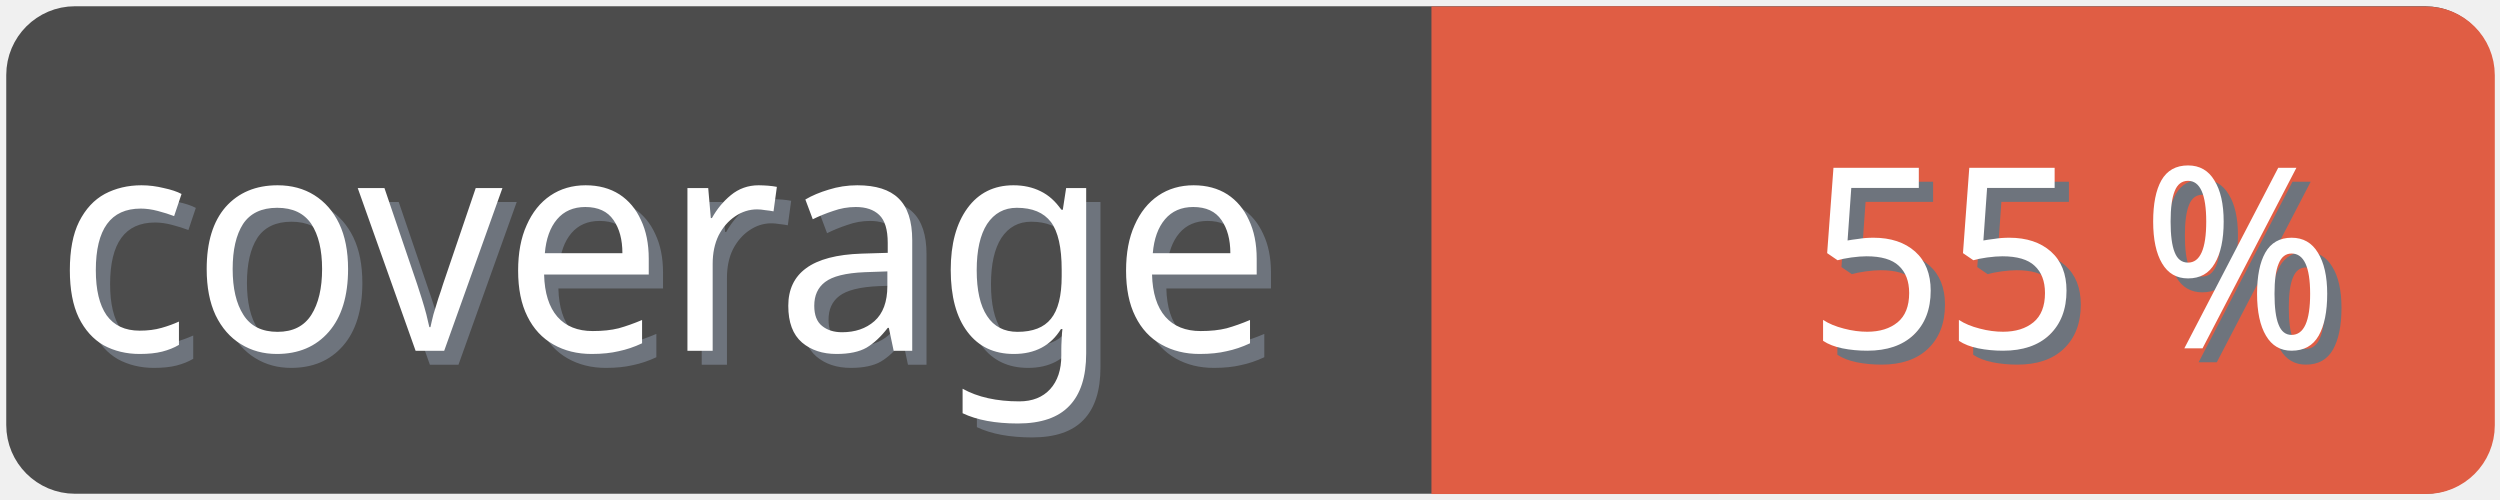
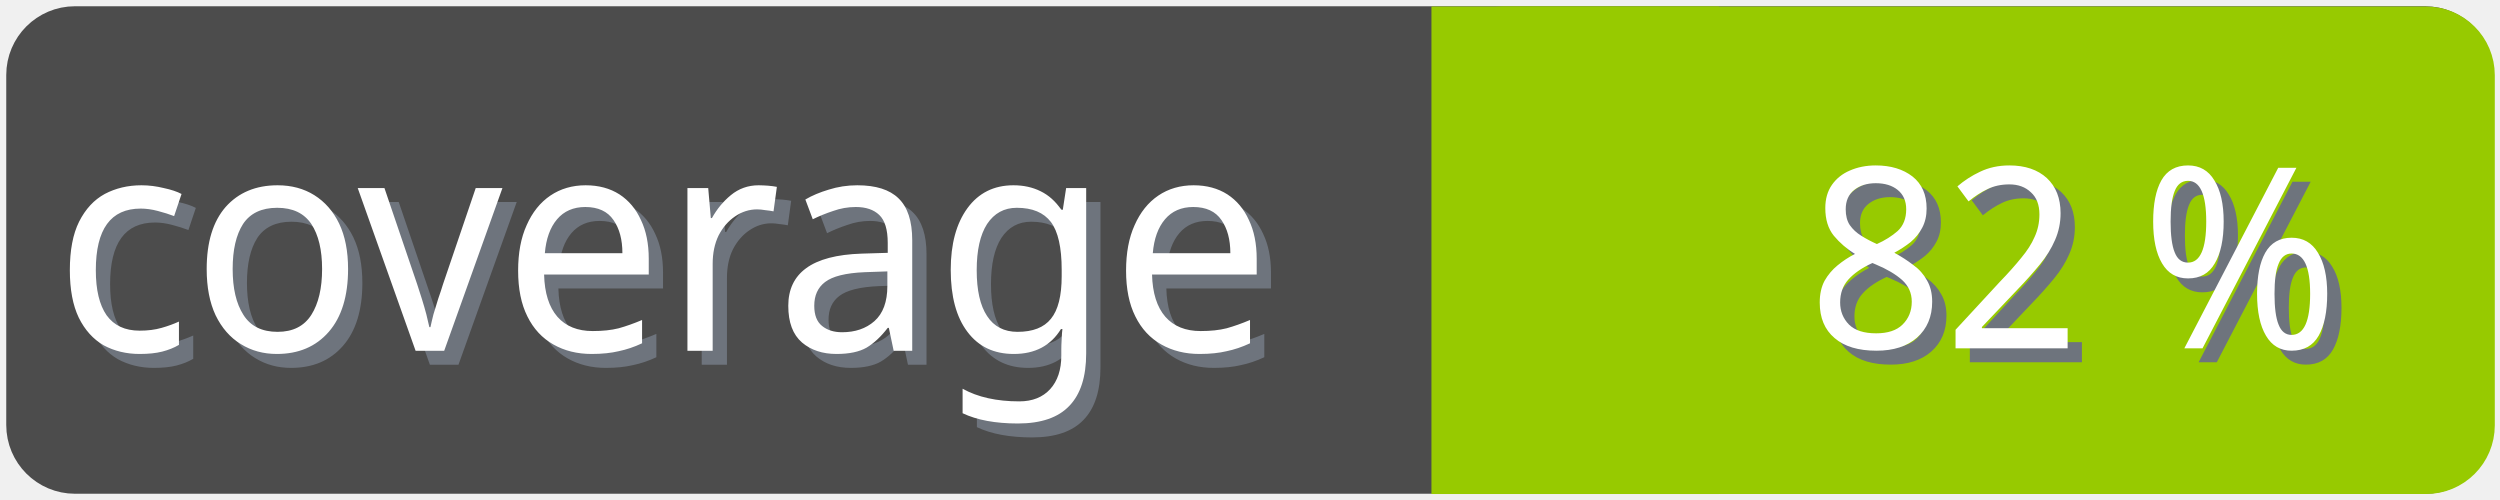
<svg xmlns="http://www.w3.org/2000/svg" width="100" height="20">
  <g>
    <rect fill="none" id="canvas_background" height="22" width="102" y="-1" x="-1" />
  </g>
  <g>
    <rect rx="2" id="svg_1" height="18" width="98" y="1" x="1" stroke-width="1.5" stroke="#4c4c4c" fill="#4c4c4c" />
    <text transform="matrix(0.95, 0, 0, 1.01133, 0.0809801, -0.0237383)" font-weight="normal" xml:space="preserve" text-anchor="start" font-family="'Trebuchet MS', Gadget, sans-serif" font-size="12" id="svg_8" y="14.45" x="2.8" stroke-width="0" stroke="#4c4c4c" fill="#6e747d">coverage</text>
    <text transform="matrix(0.95, 0, 0, 1.01133, 0.0809801, -0.0237383)" font-weight="normal" xml:space="preserve" text-anchor="start" font-family="'Trebuchet MS', Gadget, sans-serif" font-size="12" id="svg_3" y="13.9" x="2.2" stroke-width="0" stroke="#4c4c4c" fill="#ffffff">coverage</text>
-     <rect rx="2" id="svg_5" height="18" width="40.905" y="1.011" x="58.137" stroke-width="1.5" stroke="#e05d44" fill="#e05d44" />
-     <rect id="svg_7" height="18" width="10" y="1.011" x="58.008" stroke-width="1.5" stroke="#e05d44" fill="#e05d44" />
-     <text transform="matrix(0.95, 0, 0, 1.01133, 0.0809801, -0.0237383)" font-weight="normal" xml:space="preserve" text-anchor="end" font-family="'Trebuchet MS', Gadget, sans-serif" font-size="10" id="svg_10" y="14.35" x="99" stroke-width="0" stroke="#4c4c4c" fill="#6e747d">55 %</text>
-     <text transform="matrix(0.95, 0, 0, 1.01133, 0.0809801, -0.0237383)" font-weight="normal" xml:space="preserve" text-anchor="end" font-family="'Trebuchet MS', Gadget, sans-serif" font-size="10" id="svg_9" y="13.8" x="98.4" stroke-width="0" stroke="#4c4c4c" fill="#ffffff">55 %</text>
+     <rect rx="2" id="svg_5" height="18" width="40.905" y="1.011" x="58.137" stroke-width="1.5" stroke="#97ca00" fill="#97ca00" />
+     <rect id="svg_7" height="18" width="10" y="1.011" x="58.008" stroke-width="1.5" stroke="#97ca00" fill="#97ca00" />
+     <text transform="matrix(0.95, 0, 0, 1.01133, 0.0809801, -0.0237383)" font-weight="normal" xml:space="preserve" text-anchor="end" font-family="'Trebuchet MS', Gadget, sans-serif" font-size="10" id="svg_10" y="14.35" x="99" stroke-width="0" stroke="#4c4c4c" fill="#6e747d">82 %</text>
+     <text transform="matrix(0.95, 0, 0, 1.01133, 0.0809801, -0.0237383)" font-weight="normal" xml:space="preserve" text-anchor="end" font-family="'Trebuchet MS', Gadget, sans-serif" font-size="10" id="svg_9" y="13.8" x="98.4" stroke-width="0" stroke="#4c4c4c" fill="#ffffff">82 %</text>
  </g>
</svg>
